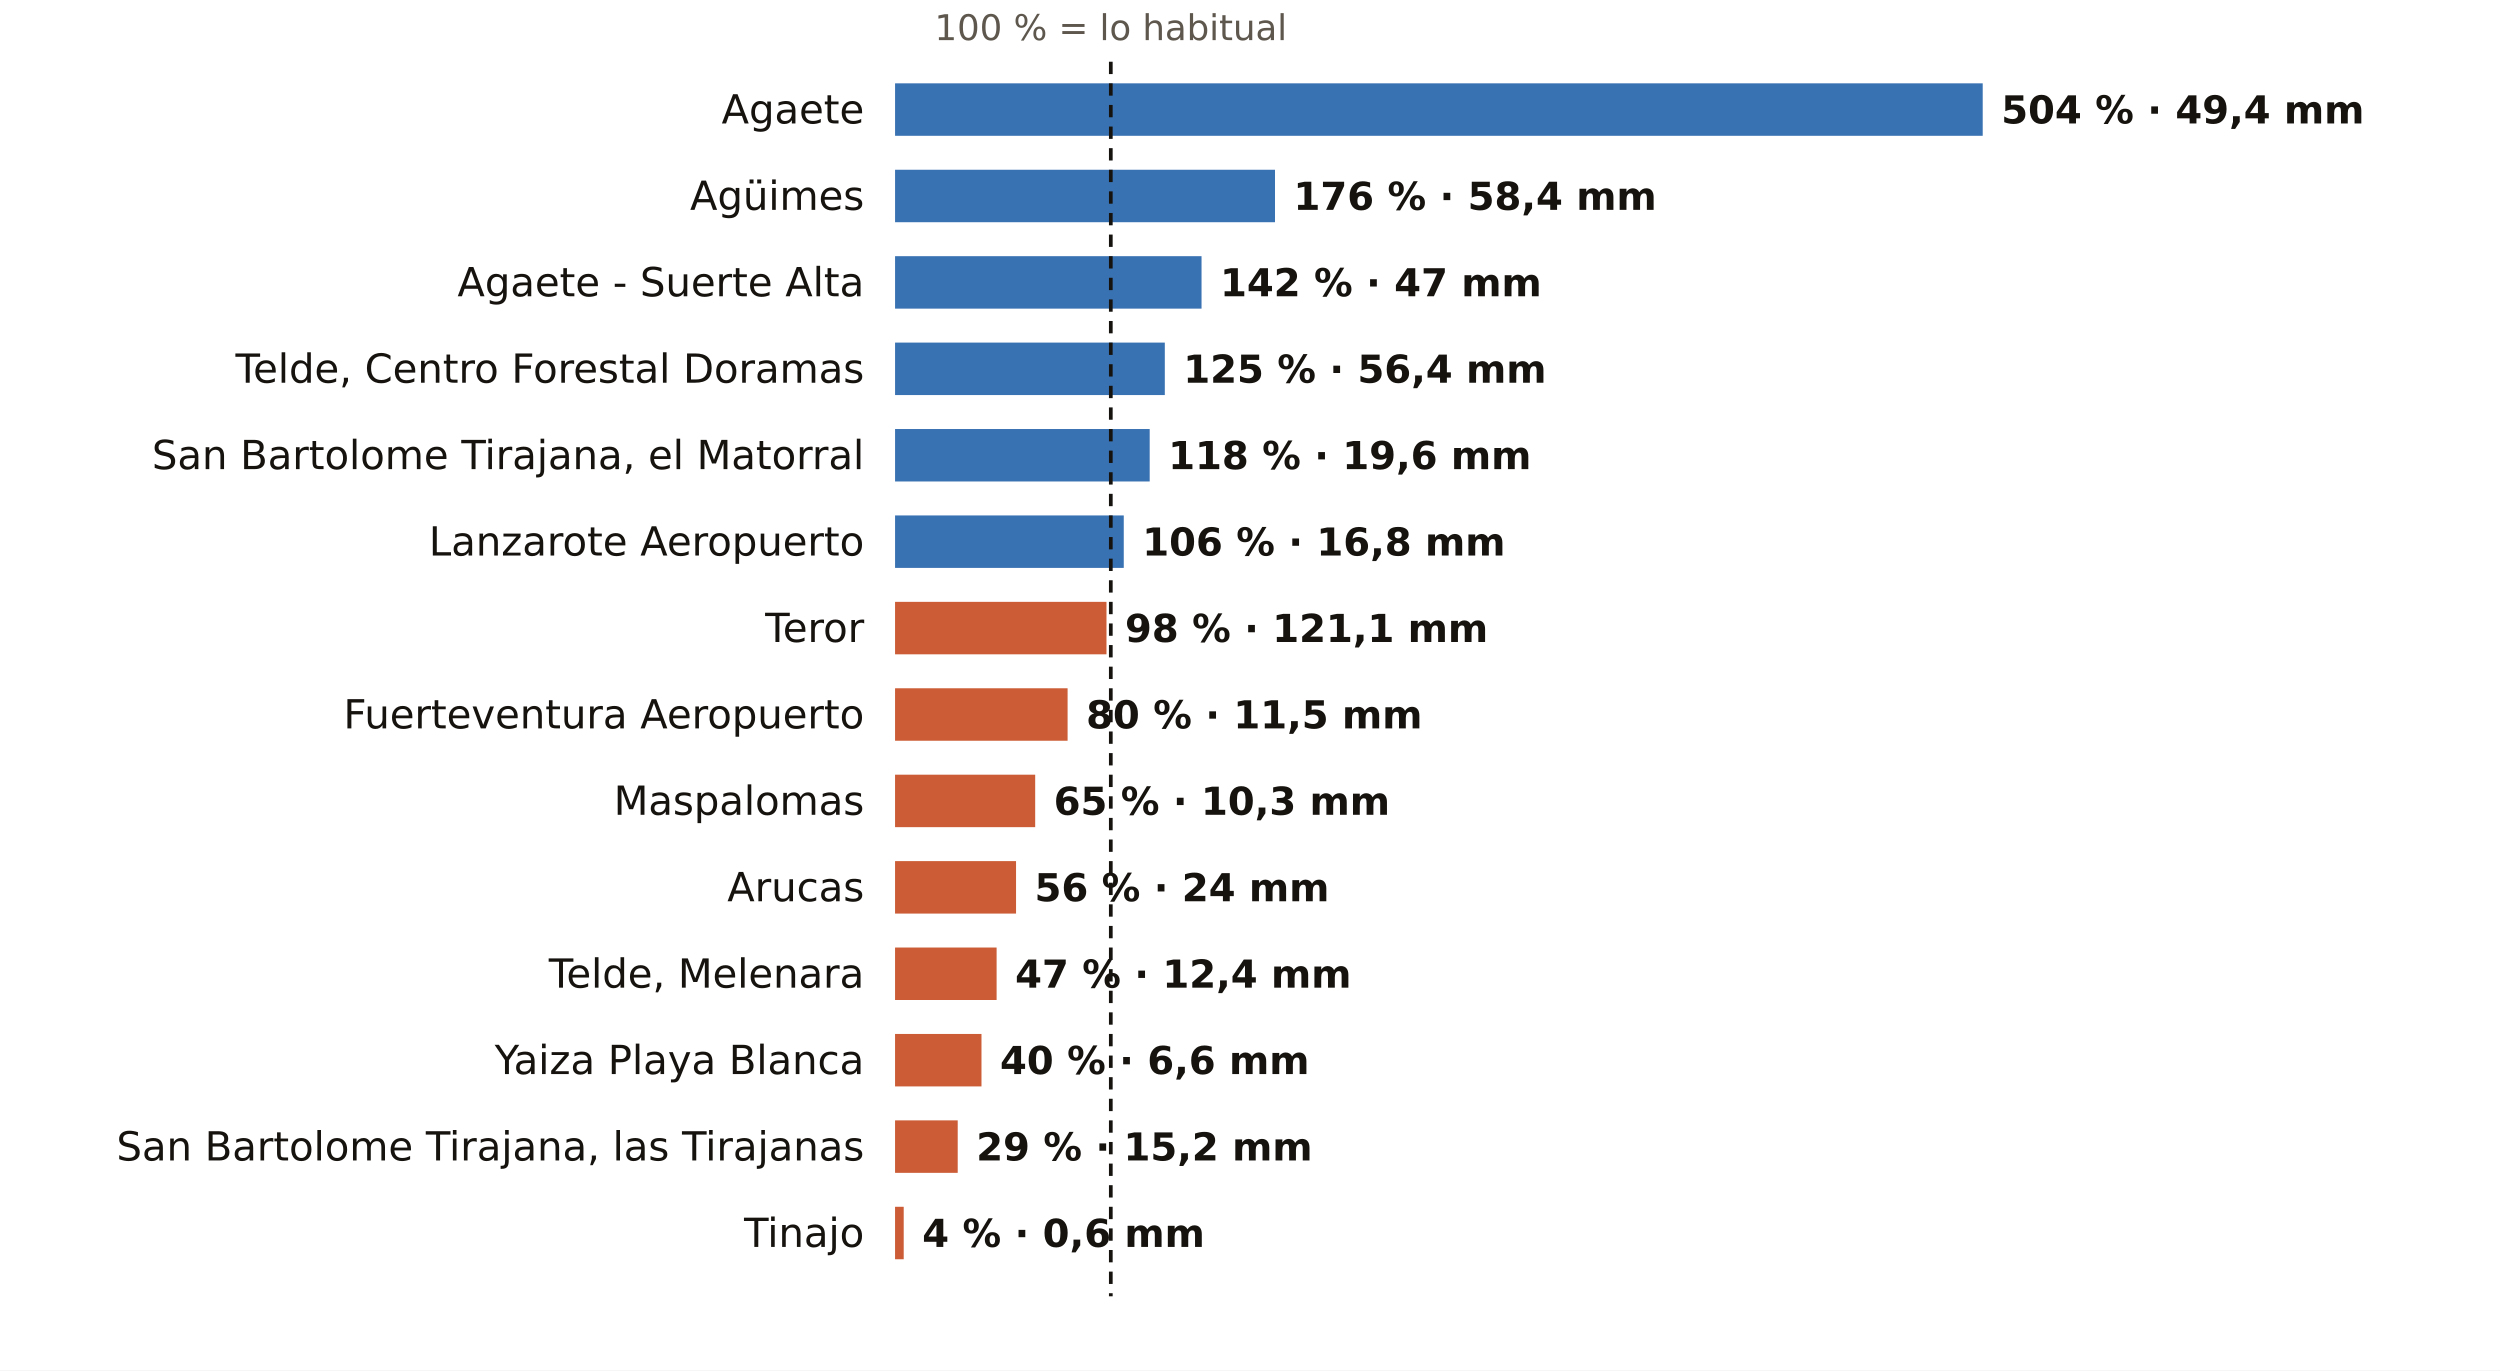
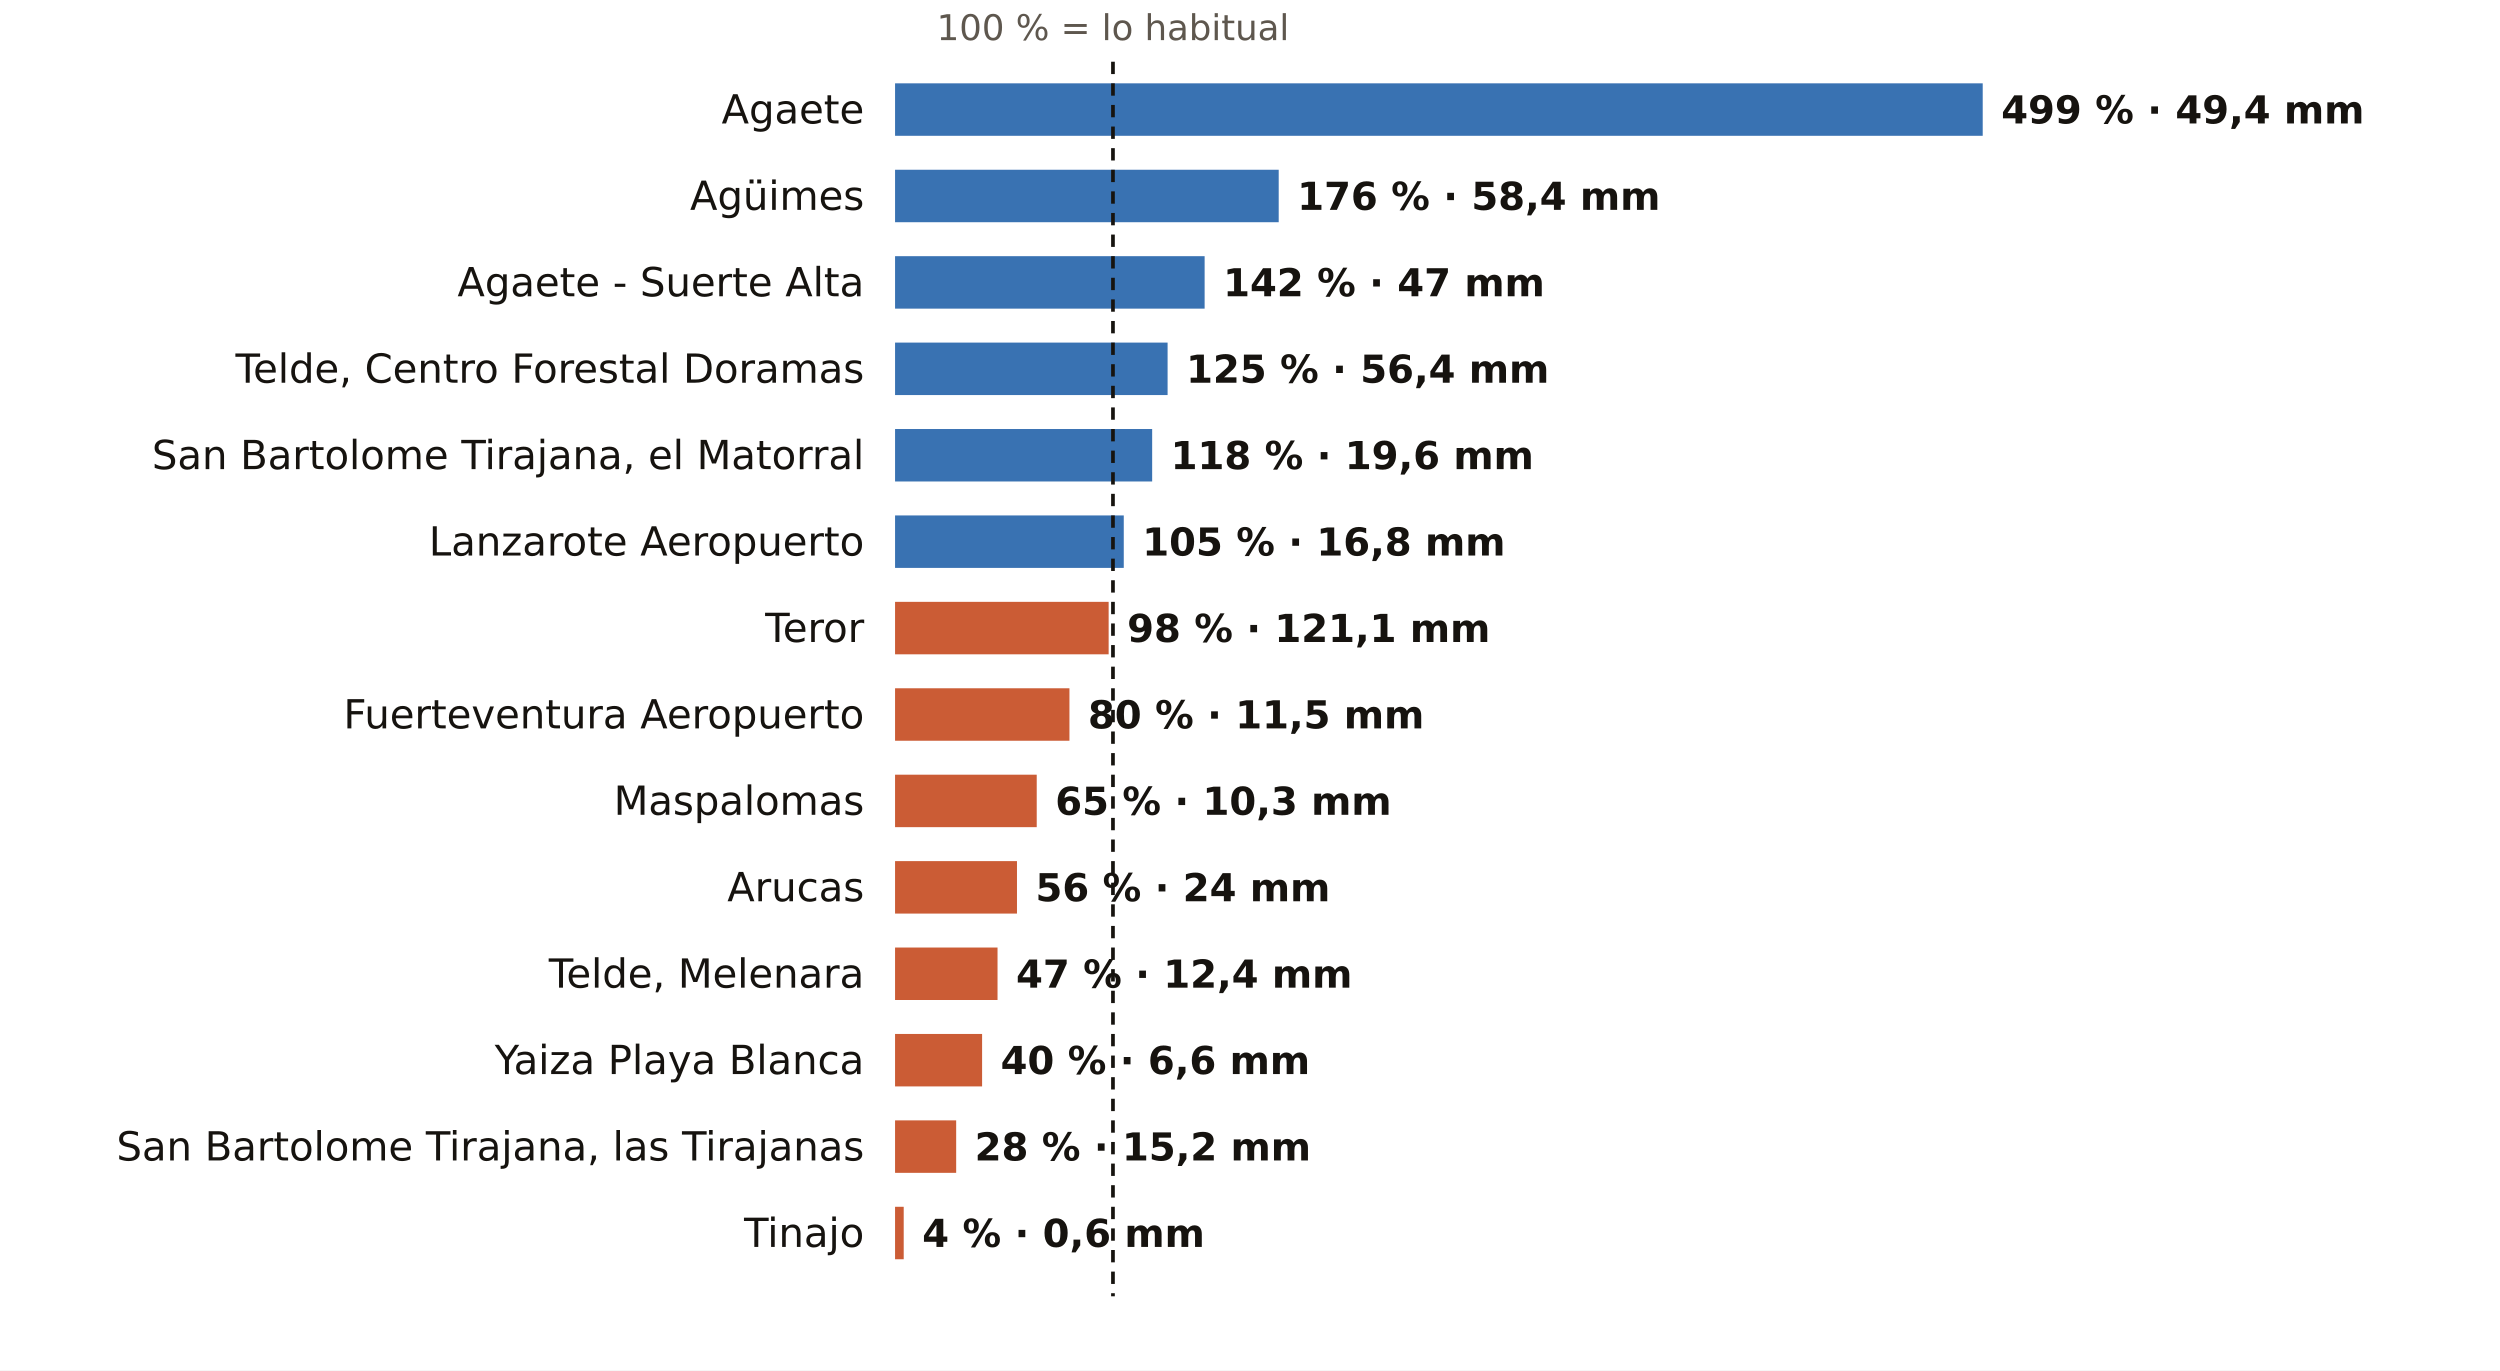
<svg xmlns="http://www.w3.org/2000/svg" viewBox="0 0 810 444" width="810" height="444" role="img" aria-label="El otoño en los pluviómetros de AEMET de Las Palmas: % de lo habitual">
  <rect width="810" height="444" fill="#FFFFFF" />
-   <text x="359.9" y="13.0" font-size="11.5" fill="#5E574E" text-anchor="middle" font-weight="400" font-family="Public Sans, DejaVu Sans, Arial, sans-serif">100 % = lo habitual</text>
+   <text x="360.6" y="13.0" font-size="11.5" fill="#5E574E" text-anchor="middle" font-weight="400" font-family="Public Sans, DejaVu Sans, Arial, sans-serif">100 % = lo habitual</text>
  <text x="280.0" y="40.0" font-size="13" fill="#16130F" text-anchor="end" font-weight="500" font-family="Public Sans, DejaVu Sans, Arial, sans-serif">Agaete</text>
  <rect x="290" y="27" width="352.4" height="17" fill="#1F5FA8" opacity="0.88" />
-   <text x="648.4" y="40.0" font-size="12.5" fill="#16130F" text-anchor="start" font-weight="600" font-family="Public Sans, DejaVu Sans, Arial, sans-serif">504 % · 49,4 mm</text>
+   <text x="648.4" y="40.0" font-size="12.5" fill="#16130F" text-anchor="start" font-weight="600" font-family="Public Sans, DejaVu Sans, Arial, sans-serif">499 % · 49,4 mm</text>
  <text x="280.0" y="68.0" font-size="13" fill="#16130F" text-anchor="end" font-weight="500" font-family="Public Sans, DejaVu Sans, Arial, sans-serif">Agüimes</text>
-   <rect x="290" y="55" width="123.1" height="17" fill="#1F5FA8" opacity="0.88" />
-   <text x="419.1" y="68.0" font-size="12.5" fill="#16130F" text-anchor="start" font-weight="600" font-family="Public Sans, DejaVu Sans, Arial, sans-serif">176 % · 58,4 mm</text>
+   <rect x="290" y="55" width="124.3" height="17" fill="#1F5FA8" opacity="0.88" />
+   <text x="420.3" y="68.0" font-size="12.5" fill="#16130F" text-anchor="start" font-weight="600" font-family="Public Sans, DejaVu Sans, Arial, sans-serif">176 % · 58,4 mm</text>
  <text x="280.0" y="96.0" font-size="13" fill="#16130F" text-anchor="end" font-weight="500" font-family="Public Sans, DejaVu Sans, Arial, sans-serif">Agaete - Suerte Alta</text>
-   <rect x="290" y="83" width="99.3" height="17" fill="#1F5FA8" opacity="0.88" />
-   <text x="395.3" y="96.0" font-size="12.5" fill="#16130F" text-anchor="start" font-weight="600" font-family="Public Sans, DejaVu Sans, Arial, sans-serif">142 % · 47 mm</text>
+   <rect x="290" y="83" width="100.3" height="17" fill="#1F5FA8" opacity="0.88" />
+   <text x="396.3" y="96.0" font-size="12.5" fill="#16130F" text-anchor="start" font-weight="600" font-family="Public Sans, DejaVu Sans, Arial, sans-serif">142 % · 47 mm</text>
  <text x="280.0" y="124.0" font-size="13" fill="#16130F" text-anchor="end" font-weight="500" font-family="Public Sans, DejaVu Sans, Arial, sans-serif">Telde, Centro Forestal Doramas</text>
-   <rect x="290" y="111" width="87.4" height="17" fill="#1F5FA8" opacity="0.88" />
-   <text x="383.4" y="124.0" font-size="12.5" fill="#16130F" text-anchor="start" font-weight="600" font-family="Public Sans, DejaVu Sans, Arial, sans-serif">125 % · 56,4 mm</text>
+   <rect x="290" y="111" width="88.3" height="17" fill="#1F5FA8" opacity="0.88" />
+   <text x="384.3" y="124.0" font-size="12.5" fill="#16130F" text-anchor="start" font-weight="600" font-family="Public Sans, DejaVu Sans, Arial, sans-serif">125 % · 56,4 mm</text>
  <text x="280.0" y="152.0" font-size="13" fill="#16130F" text-anchor="end" font-weight="500" font-family="Public Sans, DejaVu Sans, Arial, sans-serif">San Bartolome Tirajana, el Matorral</text>
-   <rect x="290" y="139" width="82.5" height="17" fill="#1F5FA8" opacity="0.88" />
-   <text x="378.5" y="152.0" font-size="12.5" fill="#16130F" text-anchor="start" font-weight="600" font-family="Public Sans, DejaVu Sans, Arial, sans-serif">118 % · 19,6 mm</text>
+   <rect x="290" y="139" width="83.3" height="17" fill="#1F5FA8" opacity="0.88" />
+   <text x="379.3" y="152.0" font-size="12.5" fill="#16130F" text-anchor="start" font-weight="600" font-family="Public Sans, DejaVu Sans, Arial, sans-serif">118 % · 19,6 mm</text>
  <text x="280.0" y="180.0" font-size="13" fill="#16130F" text-anchor="end" font-weight="500" font-family="Public Sans, DejaVu Sans, Arial, sans-serif">Lanzarote Aeropuerto</text>
  <rect x="290" y="167" width="74.1" height="17" fill="#1F5FA8" opacity="0.88" />
-   <text x="370.1" y="180.0" font-size="12.5" fill="#16130F" text-anchor="start" font-weight="600" font-family="Public Sans, DejaVu Sans, Arial, sans-serif">106 % · 16,8 mm</text>
+   <text x="370.1" y="180.0" font-size="12.5" fill="#16130F" text-anchor="start" font-weight="600" font-family="Public Sans, DejaVu Sans, Arial, sans-serif">105 % · 16,8 mm</text>
  <text x="280.0" y="208.0" font-size="13" fill="#16130F" text-anchor="end" font-weight="500" font-family="Public Sans, DejaVu Sans, Arial, sans-serif">Teror</text>
-   <rect x="290" y="195" width="68.5" height="17" fill="#C4461A" opacity="0.88" />
-   <text x="364.5" y="208.0" font-size="12.5" fill="#16130F" text-anchor="start" font-weight="600" font-family="Public Sans, DejaVu Sans, Arial, sans-serif">98 % · 121,1 mm</text>
+   <rect x="290" y="195" width="69.2" height="17" fill="#C4461A" opacity="0.88" />
+   <text x="365.2" y="208.0" font-size="12.5" fill="#16130F" text-anchor="start" font-weight="600" font-family="Public Sans, DejaVu Sans, Arial, sans-serif">98 % · 121,1 mm</text>
  <text x="280.0" y="236.0" font-size="13" fill="#16130F" text-anchor="end" font-weight="500" font-family="Public Sans, DejaVu Sans, Arial, sans-serif">Fuerteventura Aeropuerto</text>
-   <rect x="290" y="223" width="55.9" height="17" fill="#C4461A" opacity="0.88" />
-   <text x="351.9" y="236.0" font-size="12.5" fill="#16130F" text-anchor="start" font-weight="600" font-family="Public Sans, DejaVu Sans, Arial, sans-serif">80 % · 11,5 mm</text>
+   <rect x="290" y="223" width="56.5" height="17" fill="#C4461A" opacity="0.88" />
+   <text x="352.5" y="236.0" font-size="12.5" fill="#16130F" text-anchor="start" font-weight="600" font-family="Public Sans, DejaVu Sans, Arial, sans-serif">80 % · 11,5 mm</text>
  <text x="280.0" y="264.0" font-size="13" fill="#16130F" text-anchor="end" font-weight="500" font-family="Public Sans, DejaVu Sans, Arial, sans-serif">Maspalomas</text>
-   <rect x="290" y="251" width="45.4" height="17" fill="#C4461A" opacity="0.88" />
-   <text x="341.4" y="264.0" font-size="12.5" fill="#16130F" text-anchor="start" font-weight="600" font-family="Public Sans, DejaVu Sans, Arial, sans-serif">65 % · 10,3 mm</text>
+   <rect x="290" y="251" width="45.9" height="17" fill="#C4461A" opacity="0.88" />
+   <text x="341.9" y="264.0" font-size="12.5" fill="#16130F" text-anchor="start" font-weight="600" font-family="Public Sans, DejaVu Sans, Arial, sans-serif">65 % · 10,3 mm</text>
  <text x="280.0" y="292.0" font-size="13" fill="#16130F" text-anchor="end" font-weight="500" font-family="Public Sans, DejaVu Sans, Arial, sans-serif">Arucas</text>
-   <rect x="290" y="279" width="39.2" height="17" fill="#C4461A" opacity="0.88" />
-   <text x="335.2" y="292.0" font-size="12.5" fill="#16130F" text-anchor="start" font-weight="600" font-family="Public Sans, DejaVu Sans, Arial, sans-serif">56 % · 24 mm</text>
+   <rect x="290" y="279" width="39.5" height="17" fill="#C4461A" opacity="0.88" />
+   <text x="335.5" y="292.0" font-size="12.5" fill="#16130F" text-anchor="start" font-weight="600" font-family="Public Sans, DejaVu Sans, Arial, sans-serif">56 % · 24 mm</text>
  <text x="280.0" y="320.0" font-size="13" fill="#16130F" text-anchor="end" font-weight="500" font-family="Public Sans, DejaVu Sans, Arial, sans-serif">Telde, Melenara</text>
-   <rect x="290" y="307" width="32.9" height="17" fill="#C4461A" opacity="0.88" />
-   <text x="328.9" y="320.0" font-size="12.5" fill="#16130F" text-anchor="start" font-weight="600" font-family="Public Sans, DejaVu Sans, Arial, sans-serif">47 % · 12,4 mm</text>
+   <rect x="290" y="307" width="33.2" height="17" fill="#C4461A" opacity="0.88" />
+   <text x="329.2" y="320.0" font-size="12.5" fill="#16130F" text-anchor="start" font-weight="600" font-family="Public Sans, DejaVu Sans, Arial, sans-serif">47 % · 12,4 mm</text>
  <text x="280.0" y="348.0" font-size="13" fill="#16130F" text-anchor="end" font-weight="500" font-family="Public Sans, DejaVu Sans, Arial, sans-serif">Yaiza Playa Blanca</text>
-   <rect x="290" y="335" width="28.0" height="17" fill="#C4461A" opacity="0.88" />
-   <text x="324.0" y="348.0" font-size="12.5" fill="#16130F" text-anchor="start" font-weight="600" font-family="Public Sans, DejaVu Sans, Arial, sans-serif">40 % · 6,6 mm</text>
+   <rect x="290" y="335" width="28.2" height="17" fill="#C4461A" opacity="0.88" />
+   <text x="324.2" y="348.0" font-size="12.5" fill="#16130F" text-anchor="start" font-weight="600" font-family="Public Sans, DejaVu Sans, Arial, sans-serif">40 % · 6,6 mm</text>
  <text x="280.0" y="376.0" font-size="13" fill="#16130F" text-anchor="end" font-weight="500" font-family="Public Sans, DejaVu Sans, Arial, sans-serif">San Bartolome Tirajana, las Tirajanas</text>
-   <rect x="290" y="363" width="20.3" height="17" fill="#C4461A" opacity="0.88" />
-   <text x="316.3" y="376.0" font-size="12.5" fill="#16130F" text-anchor="start" font-weight="600" font-family="Public Sans, DejaVu Sans, Arial, sans-serif">29 % · 15,2 mm</text>
+   <rect x="290" y="363" width="19.8" height="17" fill="#C4461A" opacity="0.88" />
+   <text x="315.8" y="376.0" font-size="12.5" fill="#16130F" text-anchor="start" font-weight="600" font-family="Public Sans, DejaVu Sans, Arial, sans-serif">28 % · 15,2 mm</text>
  <text x="280.0" y="404.0" font-size="13" fill="#16130F" text-anchor="end" font-weight="500" font-family="Public Sans, DejaVu Sans, Arial, sans-serif">Tinajo</text>
  <rect x="290" y="391" width="2.8" height="17" fill="#C4461A" opacity="0.88" />
  <text x="298.8" y="404.0" font-size="12.5" fill="#16130F" text-anchor="start" font-weight="600" font-family="Public Sans, DejaVu Sans, Arial, sans-serif">4 % · 0,6 mm</text>
-   <line x1="359.9" x2="359.9" y1="20" y2="420" stroke="#16130F" stroke-width="1.2" stroke-dasharray="4 3" />
+   <line x1="360.6" x2="360.6" y1="20" y2="420" stroke="#16130F" stroke-width="1.2" stroke-dasharray="4 3" />
</svg>
